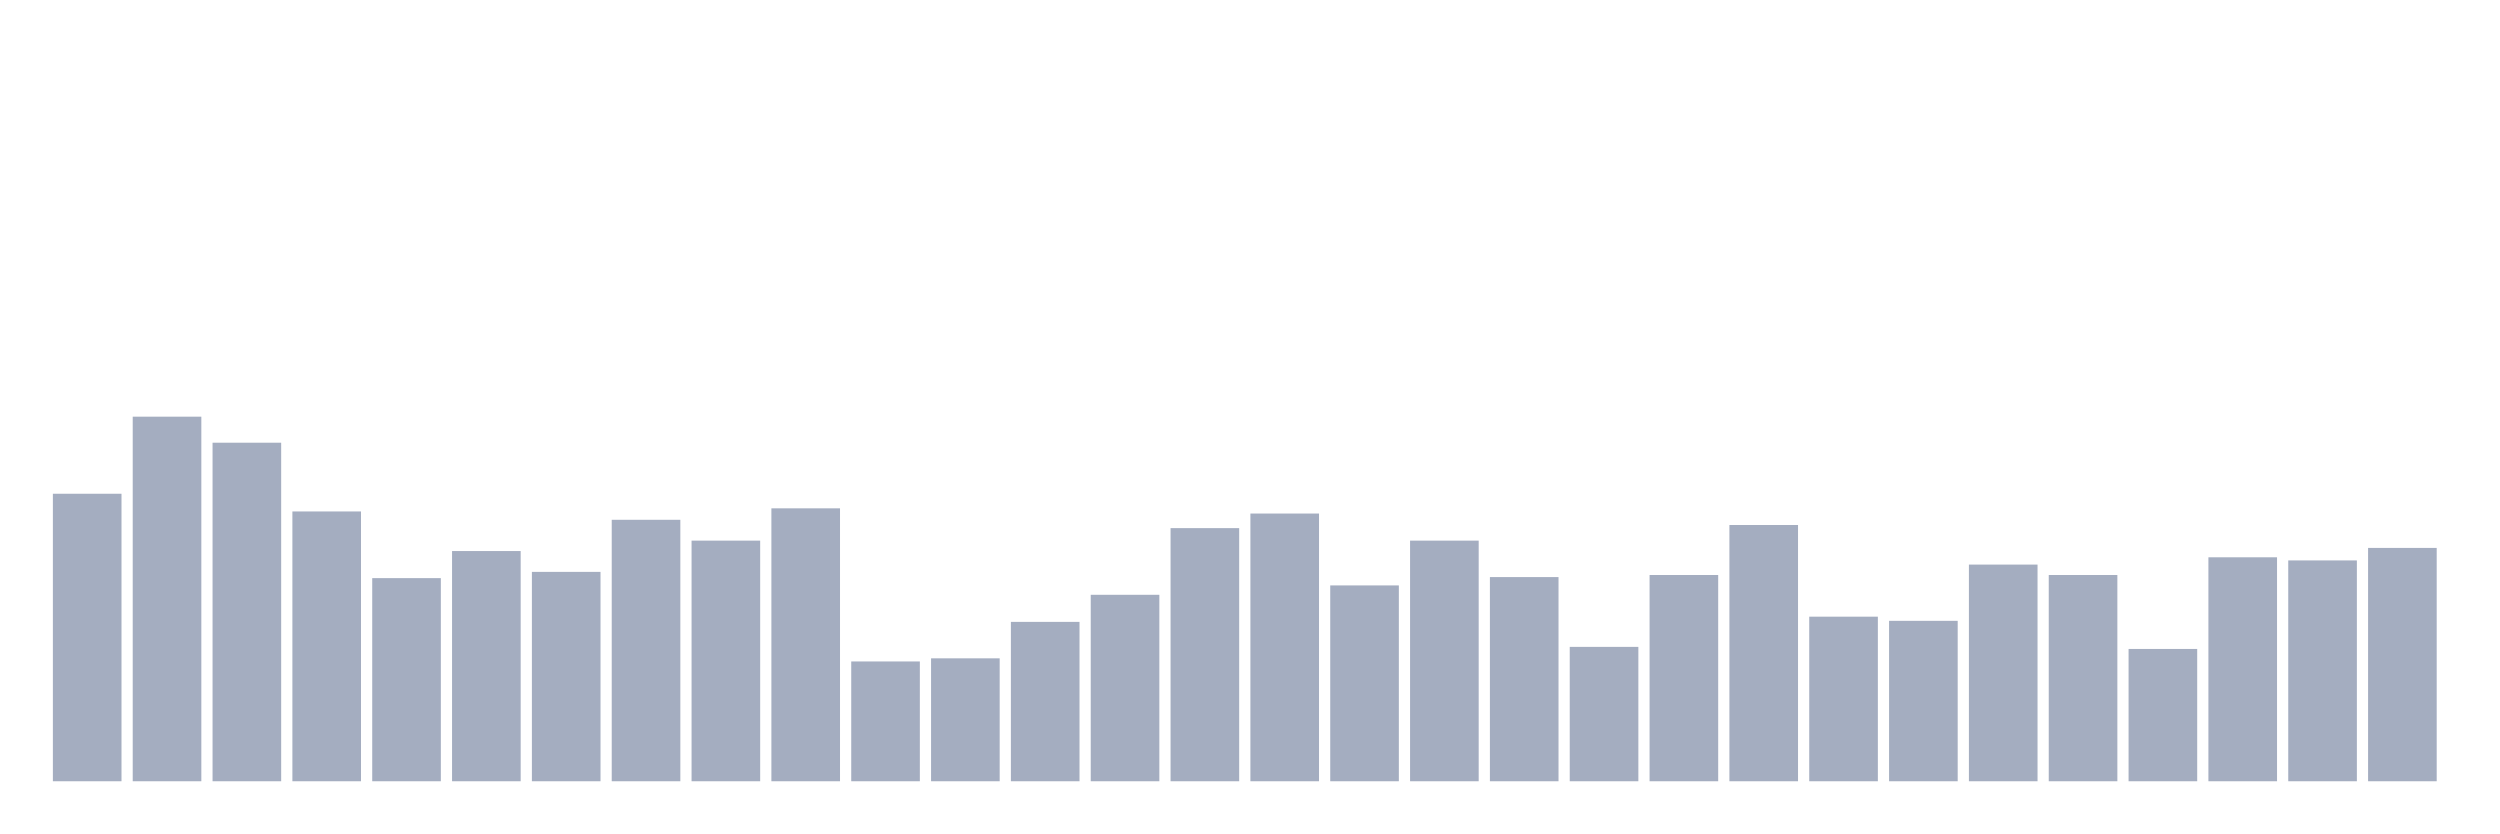
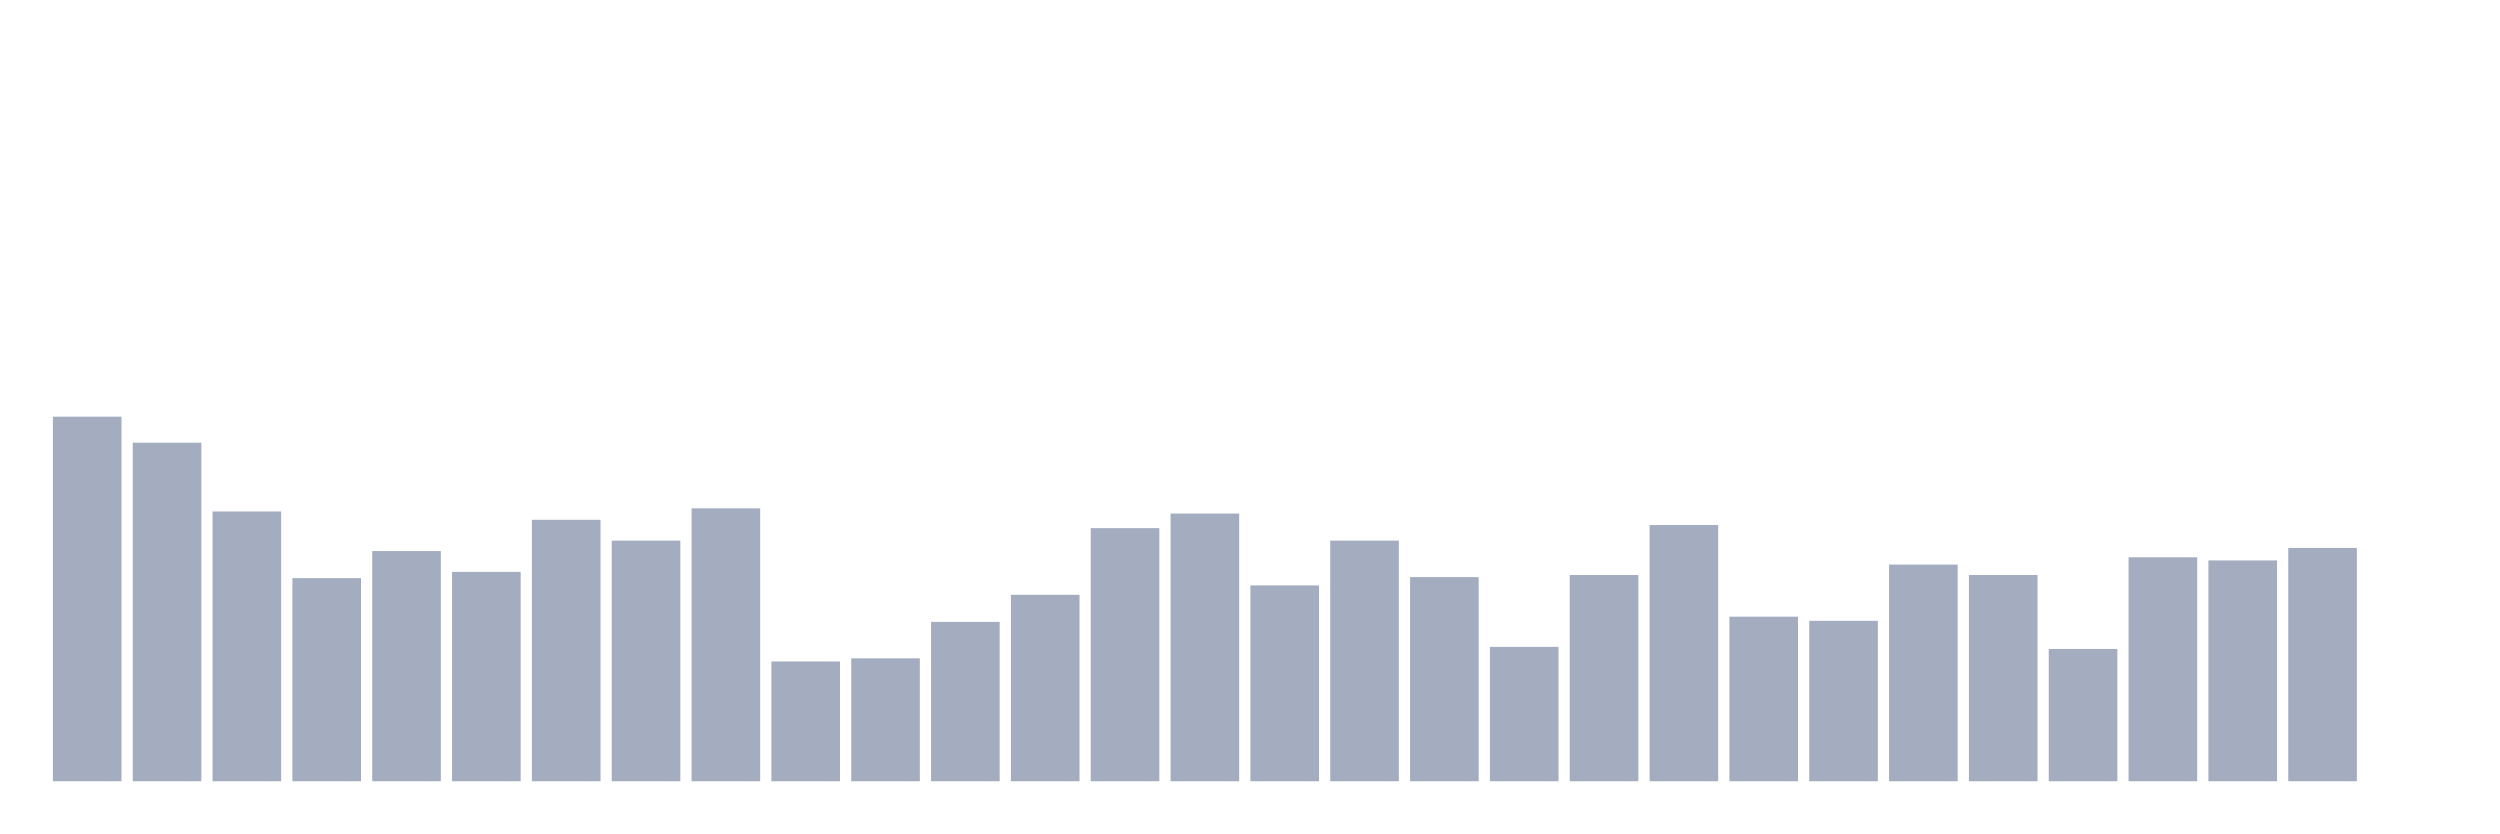
<svg xmlns="http://www.w3.org/2000/svg" viewBox="0 0 480 160">
  <g transform="translate(10,10)">
-     <rect class="bar" x="0.153" width="13.175" y="84.8" height="55.2" fill="rgb(164,173,192)" />
-     <rect class="bar" x="15.482" width="13.175" y="70" height="70" fill="rgb(164,173,192)" />
-     <rect class="bar" x="30.81" width="13.175" y="75" height="65" fill="rgb(164,173,192)" />
-     <rect class="bar" x="46.138" width="13.175" y="88.2" height="51.8" fill="rgb(164,173,192)" />
-     <rect class="bar" x="61.466" width="13.175" y="101" height="39" fill="rgb(164,173,192)" />
-     <rect class="bar" x="76.794" width="13.175" y="95.8" height="44.2" fill="rgb(164,173,192)" />
-     <rect class="bar" x="92.123" width="13.175" y="99.8" height="40.2" fill="rgb(164,173,192)" />
-     <rect class="bar" x="107.451" width="13.175" y="89.8" height="50.2" fill="rgb(164,173,192)" />
-     <rect class="bar" x="122.779" width="13.175" y="93.8" height="46.2" fill="rgb(164,173,192)" />
-     <rect class="bar" x="138.107" width="13.175" y="87.6" height="52.4" fill="rgb(164,173,192)" />
-     <rect class="bar" x="153.436" width="13.175" y="117" height="23" fill="rgb(164,173,192)" />
-     <rect class="bar" x="168.764" width="13.175" y="116.4" height="23.6" fill="rgb(164,173,192)" />
-     <rect class="bar" x="184.092" width="13.175" y="109.4" height="30.6" fill="rgb(164,173,192)" />
-     <rect class="bar" x="199.42" width="13.175" y="104.2" height="35.8" fill="rgb(164,173,192)" />
-     <rect class="bar" x="214.748" width="13.175" y="91.4" height="48.6" fill="rgb(164,173,192)" />
-     <rect class="bar" x="230.077" width="13.175" y="88.6" height="51.4" fill="rgb(164,173,192)" />
-     <rect class="bar" x="245.405" width="13.175" y="102.4" height="37.6" fill="rgb(164,173,192)" />
-     <rect class="bar" x="260.733" width="13.175" y="93.8" height="46.2" fill="rgb(164,173,192)" />
-     <rect class="bar" x="276.061" width="13.175" y="100.8" height="39.2" fill="rgb(164,173,192)" />
-     <rect class="bar" x="291.39" width="13.175" y="114.2" height="25.8" fill="rgb(164,173,192)" />
-     <rect class="bar" x="306.718" width="13.175" y="100.4" height="39.6" fill="rgb(164,173,192)" />
-     <rect class="bar" x="322.046" width="13.175" y="90.8" height="49.2" fill="rgb(164,173,192)" />
-     <rect class="bar" x="337.374" width="13.175" y="108.4" height="31.6" fill="rgb(164,173,192)" />
-     <rect class="bar" x="352.702" width="13.175" y="109.2" height="30.8" fill="rgb(164,173,192)" />
-     <rect class="bar" x="368.031" width="13.175" y="98.4" height="41.6" fill="rgb(164,173,192)" />
-     <rect class="bar" x="383.359" width="13.175" y="100.4" height="39.6" fill="rgb(164,173,192)" />
-     <rect class="bar" x="398.687" width="13.175" y="114.6" height="25.4" fill="rgb(164,173,192)" />
-     <rect class="bar" x="414.015" width="13.175" y="97" height="43" fill="rgb(164,173,192)" />
-     <rect class="bar" x="429.344" width="13.175" y="97.6" height="42.4" fill="rgb(164,173,192)" />
-     <rect class="bar" x="444.672" width="13.175" y="95.2" height="44.8" fill="rgb(164,173,192)" />
+     <rect class="bar" x="0.153" width="13.175" y="70" height="70" fill="rgb(164,173,192)" />
+     <rect class="bar" x="15.482" width="13.175" y="75" height="65" fill="rgb(164,173,192)" />
+     <rect class="bar" x="30.81" width="13.175" y="88.2" height="51.8" fill="rgb(164,173,192)" />
+     <rect class="bar" x="46.138" width="13.175" y="101" height="39" fill="rgb(164,173,192)" />
+     <rect class="bar" x="61.466" width="13.175" y="95.8" height="44.2" fill="rgb(164,173,192)" />
+     <rect class="bar" x="76.794" width="13.175" y="99.8" height="40.2" fill="rgb(164,173,192)" />
+     <rect class="bar" x="92.123" width="13.175" y="89.8" height="50.2" fill="rgb(164,173,192)" />
+     <rect class="bar" x="107.451" width="13.175" y="93.8" height="46.2" fill="rgb(164,173,192)" />
+     <rect class="bar" x="122.779" width="13.175" y="87.6" height="52.4" fill="rgb(164,173,192)" />
+     <rect class="bar" x="138.107" width="13.175" y="117" height="23" fill="rgb(164,173,192)" />
+     <rect class="bar" x="153.436" width="13.175" y="116.4" height="23.6" fill="rgb(164,173,192)" />
+     <rect class="bar" x="168.764" width="13.175" y="109.4" height="30.6" fill="rgb(164,173,192)" />
+     <rect class="bar" x="184.092" width="13.175" y="104.2" height="35.8" fill="rgb(164,173,192)" />
+     <rect class="bar" x="199.42" width="13.175" y="91.4" height="48.6" fill="rgb(164,173,192)" />
+     <rect class="bar" x="214.748" width="13.175" y="88.6" height="51.4" fill="rgb(164,173,192)" />
+     <rect class="bar" x="230.077" width="13.175" y="102.4" height="37.6" fill="rgb(164,173,192)" />
+     <rect class="bar" x="245.405" width="13.175" y="93.8" height="46.2" fill="rgb(164,173,192)" />
+     <rect class="bar" x="260.733" width="13.175" y="100.8" height="39.2" fill="rgb(164,173,192)" />
+     <rect class="bar" x="276.061" width="13.175" y="114.2" height="25.8" fill="rgb(164,173,192)" />
+     <rect class="bar" x="291.39" width="13.175" y="100.4" height="39.6" fill="rgb(164,173,192)" />
+     <rect class="bar" x="306.718" width="13.175" y="90.8" height="49.2" fill="rgb(164,173,192)" />
+     <rect class="bar" x="322.046" width="13.175" y="108.4" height="31.6" fill="rgb(164,173,192)" />
+     <rect class="bar" x="337.374" width="13.175" y="109.2" height="30.8" fill="rgb(164,173,192)" />
+     <rect class="bar" x="352.702" width="13.175" y="98.4" height="41.6" fill="rgb(164,173,192)" />
+     <rect class="bar" x="368.031" width="13.175" y="100.4" height="39.6" fill="rgb(164,173,192)" />
+     <rect class="bar" x="383.359" width="13.175" y="114.6" height="25.4" fill="rgb(164,173,192)" />
+     <rect class="bar" x="398.687" width="13.175" y="97" height="43" fill="rgb(164,173,192)" />
+     <rect class="bar" x="414.015" width="13.175" y="97.6" height="42.4" fill="rgb(164,173,192)" />
+     <rect class="bar" x="429.344" width="13.175" y="95.2" height="44.8" fill="rgb(164,173,192)" />
+     <rect class="bar" x="444.672" width="13.175" y="140" height="0" fill="rgb(164,173,192)" />
  </g>
</svg>
